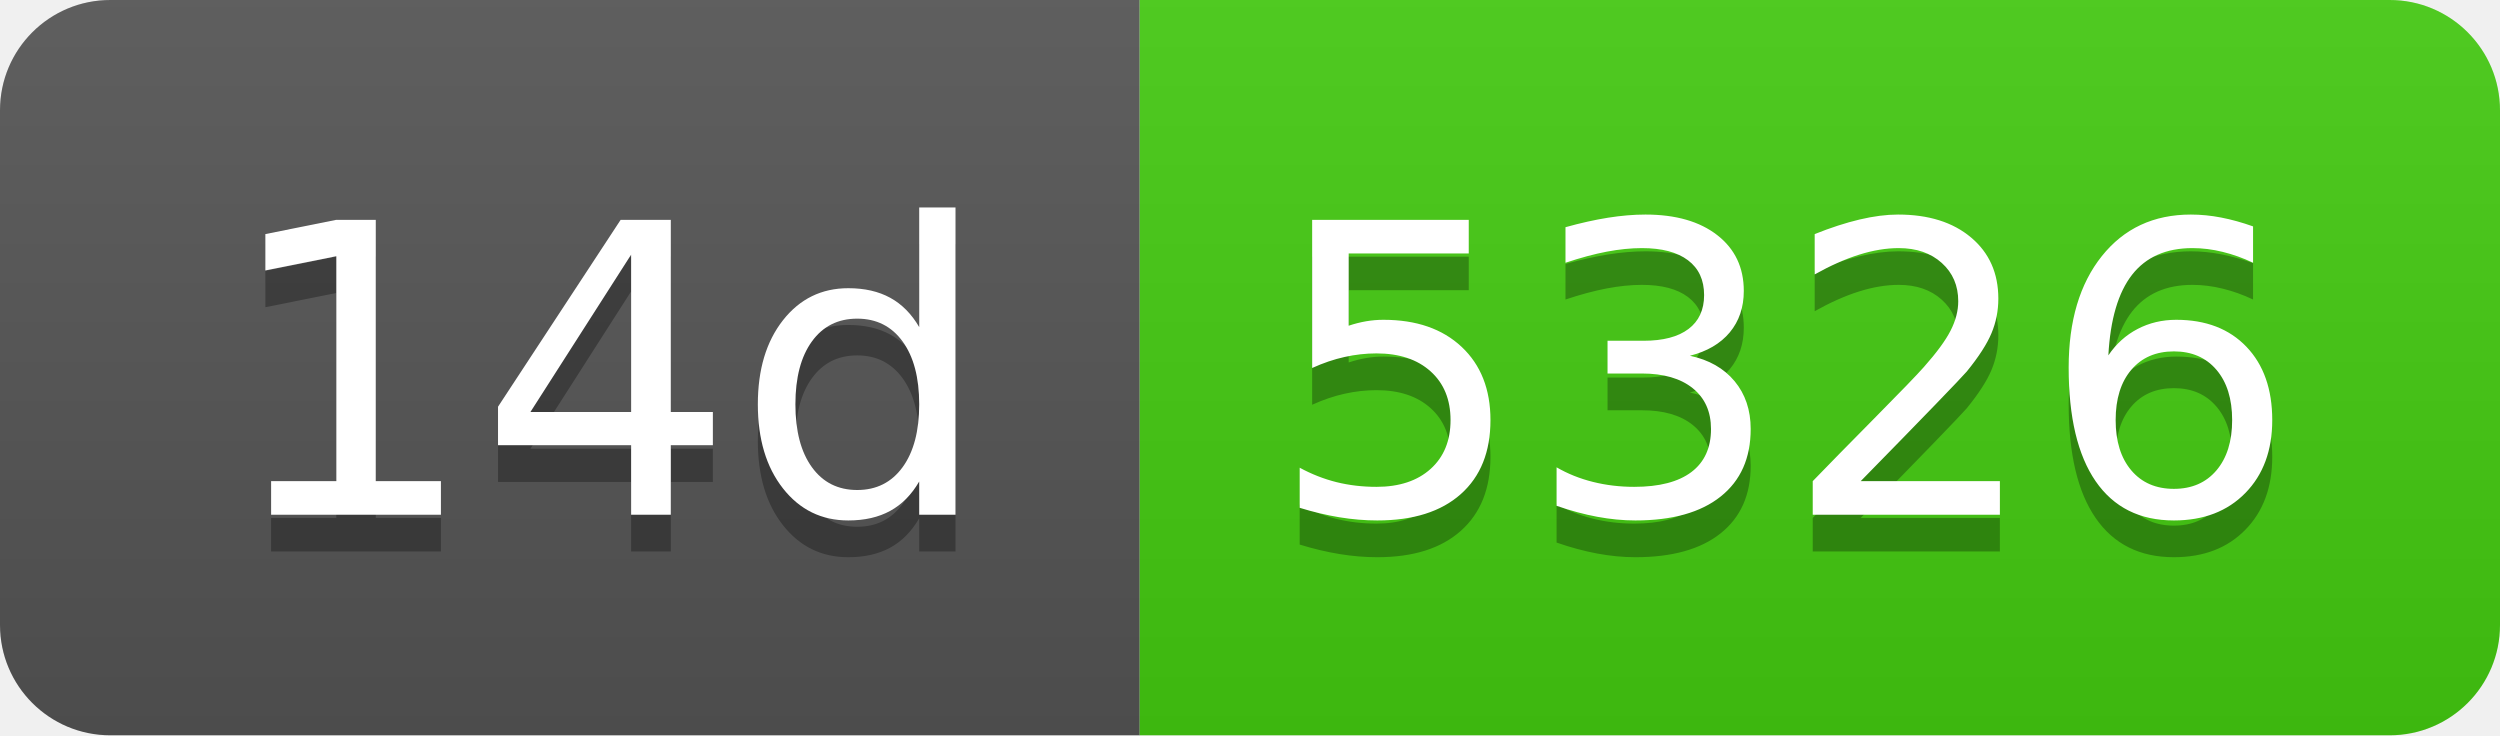
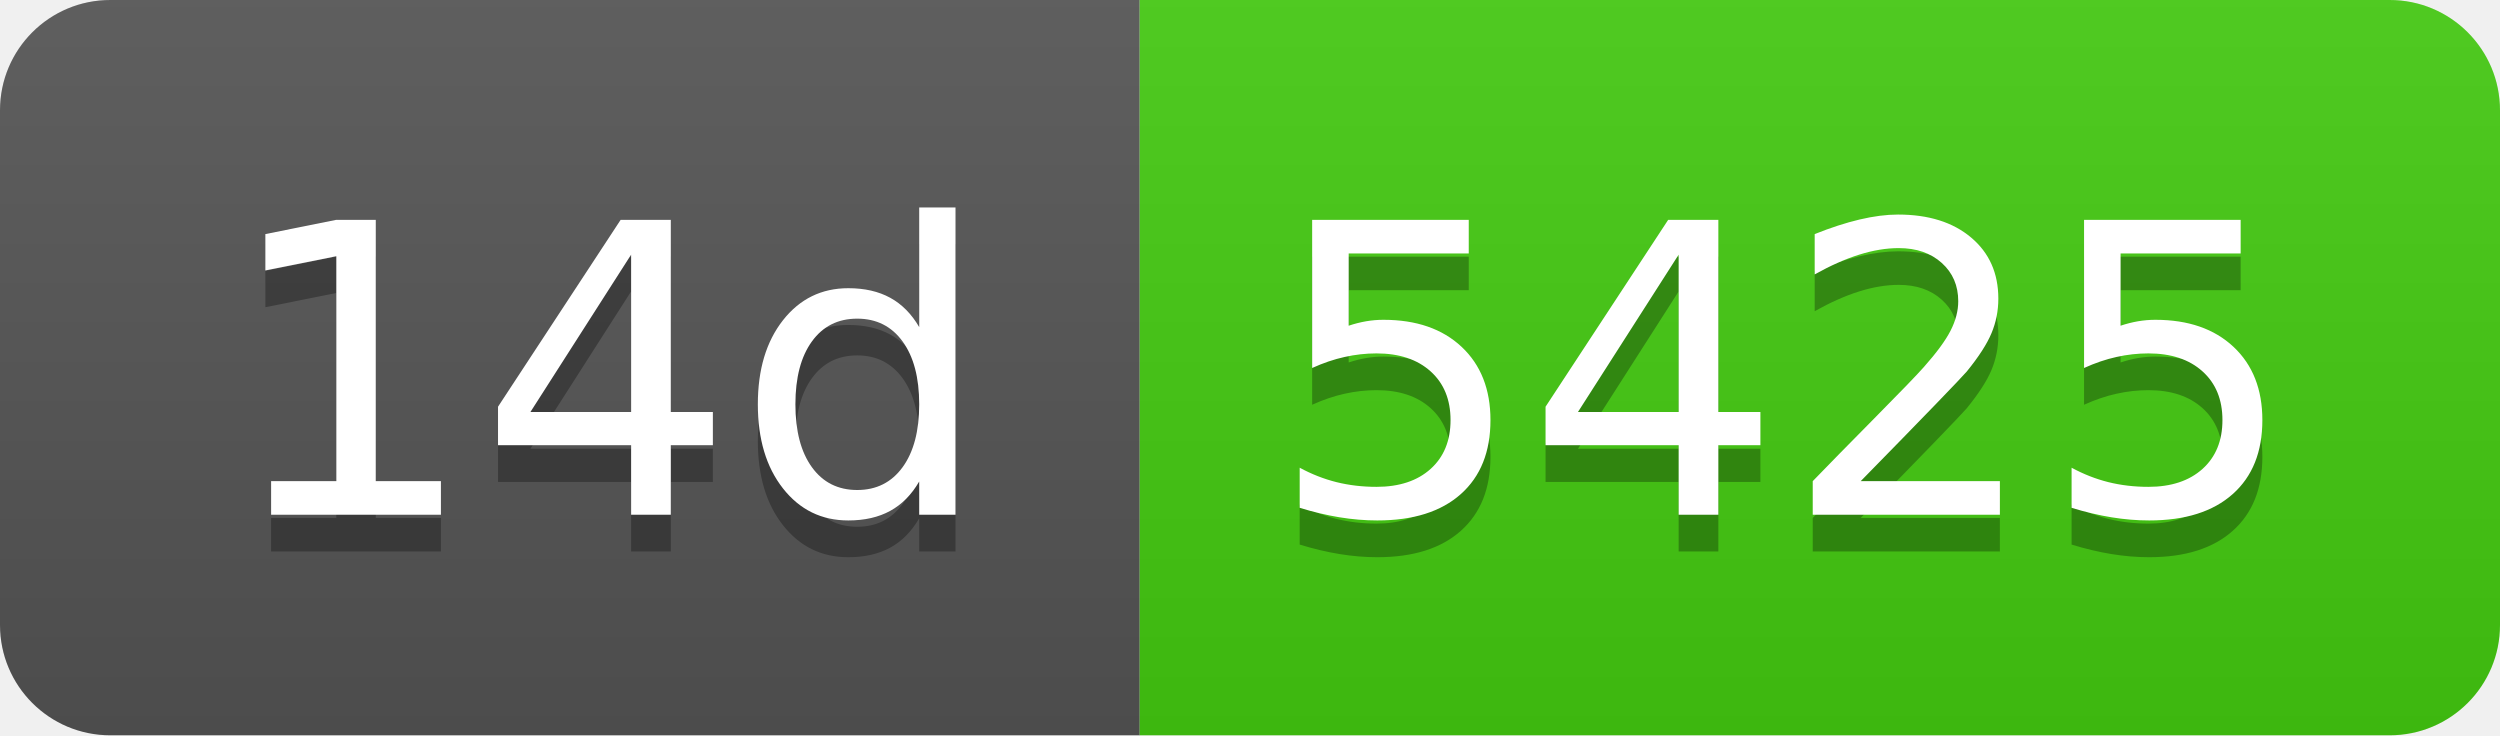
- <svg xmlns="http://www.w3.org/2000/svg" width="68" height="20" role="img" aria-label="14d: 5326">
+ <svg xmlns="http://www.w3.org/2000/svg" width="68" height="20" role="img" aria-label="14d: 5425">
  <linearGradient id="s" x2="0" y2="100%">
    <stop offset="0" stop-color="#bbb" stop-opacity=".1" />
    <stop offset="1" stop-opacity=".1" />
  </linearGradient>
  <clipPath id="r">
    <rect width="68" height="20" rx="3" fill="#fff" />
  </clipPath>
  <g clip-path="url(#r)">
    <rect width="31" height="20" fill="#555" />
    <rect x="31" width="37" height="20" fill="#4c1" />
    <rect width="68" height="20" fill="url(#s)" />
  </g>
  <g fill="#fff" text-anchor="middle" font-family="Verdana,Geneva,DejaVu Sans,sans-serif" text-rendering="geometricPrecision" font-size="110">
    <text aria-hidden="true" x="165" y="150" fill="#010101" fill-opacity=".3" transform="scale(.1)" textLength="210">14d</text>
    <text x="165" y="140" transform="scale(.1)" fill="#fff" textLength="210">14d</text>
-     <text aria-hidden="true" x="485" y="150" fill="#010101" fill-opacity=".3" transform="scale(.1)" textLength="270">5326</text>
-     <text x="485" y="140" transform="scale(.1)" fill="#fff" textLength="270">5326</text>
+     <text aria-hidden="true" x="485" y="150" fill="#010101" fill-opacity=".3" transform="scale(.1)" textLength="270">5425</text>
+     <text x="485" y="140" transform="scale(.1)" fill="#fff" textLength="270">5425</text>
  </g>
</svg>
